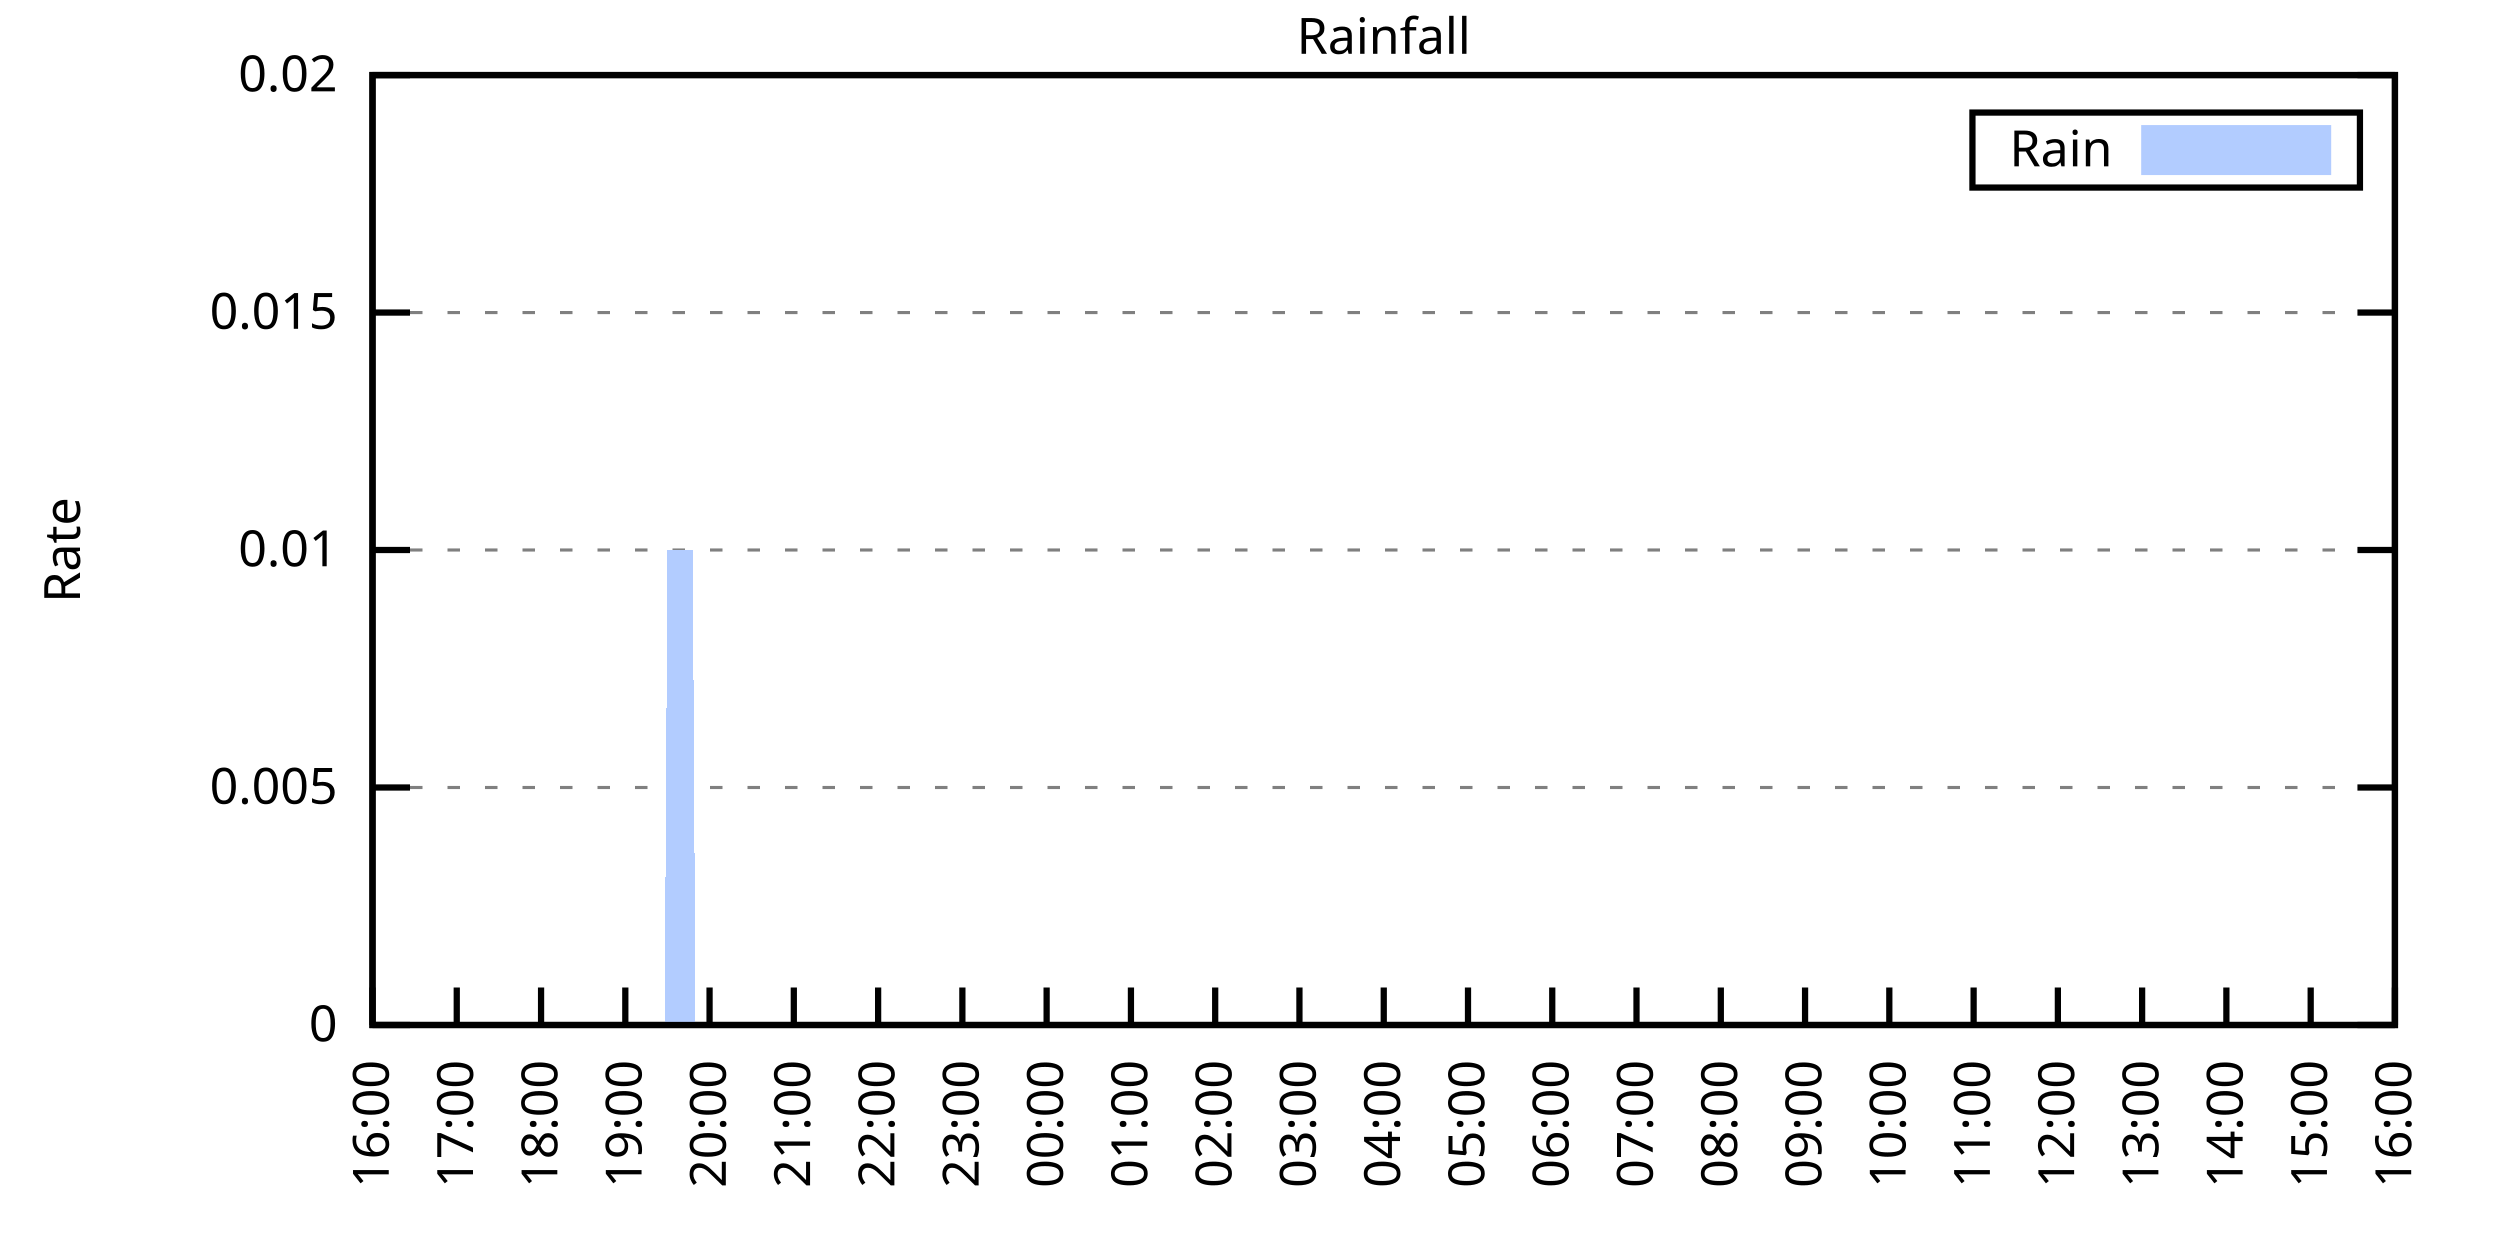
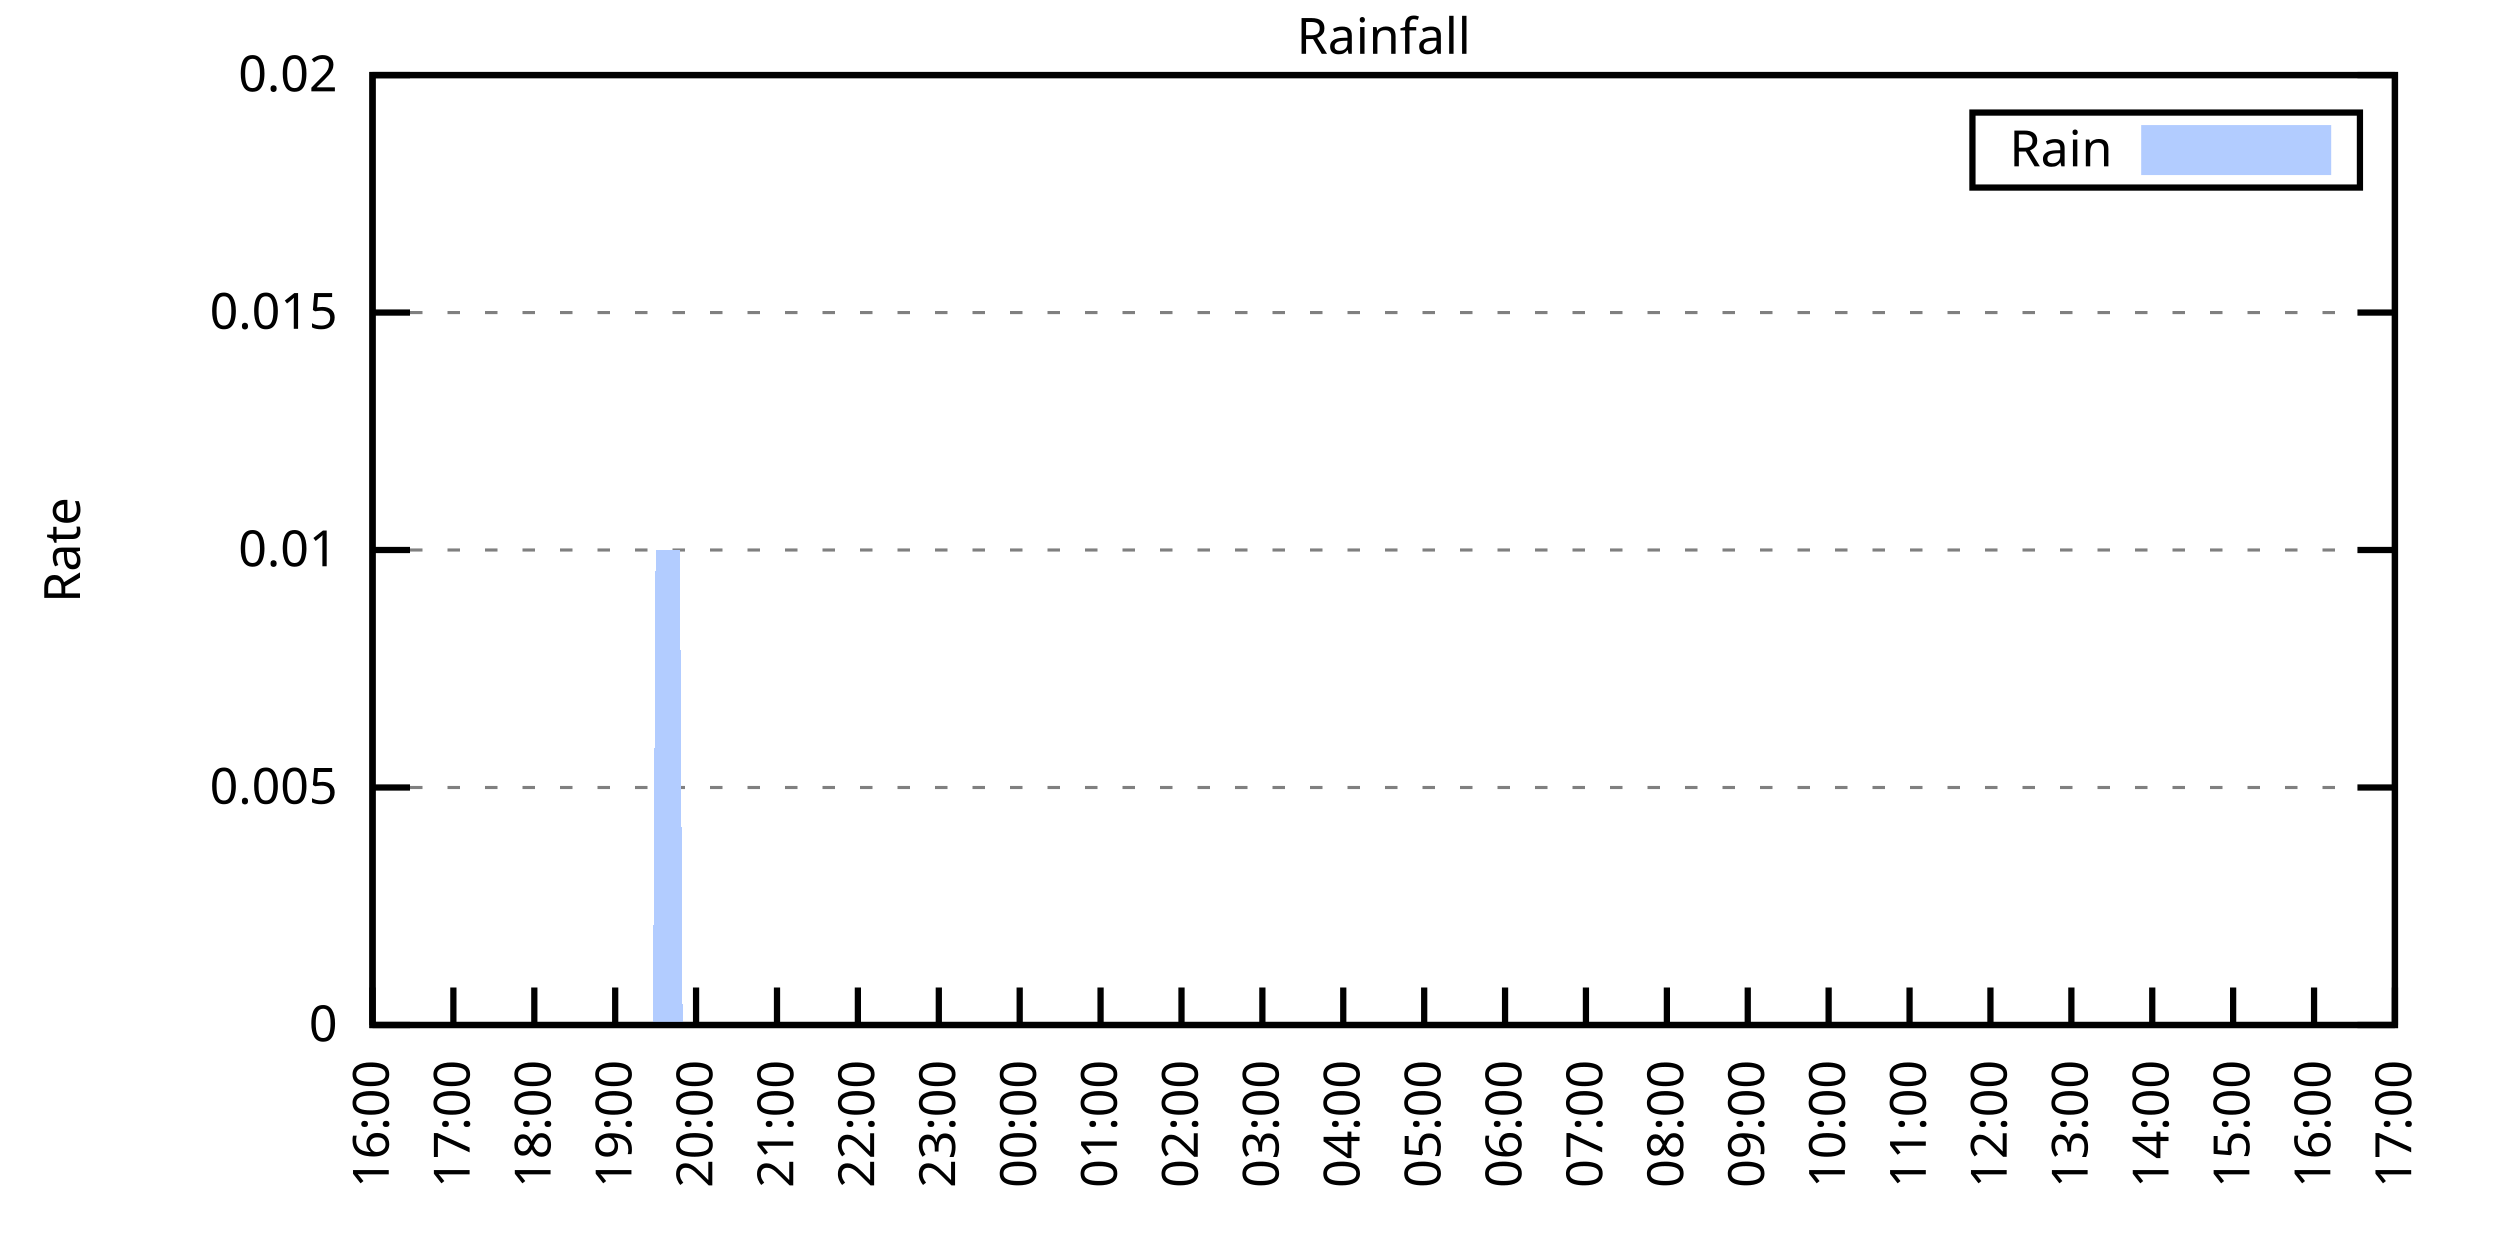
<svg xmlns="http://www.w3.org/2000/svg" xmlns:xlink="http://www.w3.org/1999/xlink" width="400" height="200" viewBox="0 0 400 200">
  <g id="gnuplot_canvas">
    <rect x="0" y="0" width="400" height="200" fill="none" />
    <defs>
      <circle id="gpDot" r="0.5" stroke-width="0.5" stroke="currentColor" />
      <path id="gpPt0" stroke-width="0.333" stroke="currentColor" d="M-1,0 h2 M0,-1 v2" />
      <path id="gpPt1" stroke-width="0.333" stroke="currentColor" d="M-1,-1 L1,1 M1,-1 L-1,1" />
      <path id="gpPt2" stroke-width="0.333" stroke="currentColor" d="M-1,0 L1,0 M0,-1 L0,1 M-1,-1 L1,1 M-1,1 L1,-1" />
      <rect id="gpPt3" stroke-width="0.333" stroke="currentColor" x="-1" y="-1" width="2" height="2" />
      <rect id="gpPt4" stroke-width="0.333" stroke="currentColor" fill="currentColor" x="-1" y="-1" width="2" height="2" />
      <circle id="gpPt5" stroke-width="0.333" stroke="currentColor" cx="0" cy="0" r="1" />
      <use xlink:href="#gpPt5" id="gpPt6" fill="currentColor" stroke="none" />
      <path id="gpPt7" stroke-width="0.333" stroke="currentColor" d="M0,-1.33 L-1.33,0.67 L1.33,0.67 z" />
      <use xlink:href="#gpPt7" id="gpPt8" fill="currentColor" stroke="none" />
      <use xlink:href="#gpPt7" id="gpPt9" stroke="currentColor" transform="rotate(180)" />
      <use xlink:href="#gpPt9" id="gpPt10" fill="currentColor" stroke="none" />
      <use xlink:href="#gpPt3" id="gpPt11" stroke="currentColor" transform="rotate(45)" />
      <use xlink:href="#gpPt11" id="gpPt12" fill="currentColor" stroke="none" />
      <path id="gpPt13" stroke-width="0.333" stroke="currentColor" d="M0,1.330 L1.265,0.411 L0.782,-1.067 L-0.782,-1.076 L-1.265,0.411 z" />
      <use xlink:href="#gpPt13" id="gpPt14" fill="currentColor" stroke="none" />
      <filter id="textbox" filterUnits="objectBoundingBox" x="0" y="0" height="1" width="1">
        <feFlood flood-color="white" flood-opacity="1" result="bgnd" />
        <feComposite in="SourceGraphic" in2="bgnd" operator="atop" />
      </filter>
      <filter id="greybox" filterUnits="objectBoundingBox" x="0" y="0" height="1" width="1">
        <feFlood flood-color="lightgrey" flood-opacity="1" result="grey" />
        <feComposite in="SourceGraphic" in2="grey" operator="atop" />
      </filter>
    </defs>
    <g fill="none" color="white" stroke="currentColor" stroke-width="1.00" stroke-linecap="butt" stroke-linejoin="miter">
</g>
    <g fill="none" color="black" stroke="currentColor" stroke-width="1.00" stroke-linecap="butt" stroke-linejoin="miter">
      <g stroke="none" shape-rendering="crispEdges">
        <polygon fill="rgb(255, 255, 255)" points="59.60,164.00 383.18,164.00 383.18,12.02 59.60,12.02 " />
      </g>
    </g>
    <g fill="none" color="black" stroke="currentColor" stroke-width="1.00" stroke-linecap="butt" stroke-linejoin="miter">
</g>
    <g fill="none" color="black" stroke="black" stroke-width="0.50" stroke-linecap="butt" stroke-linejoin="miter">
</g>
    <g fill="none" color="gray" stroke="currentColor" stroke-width="0.50" stroke-linecap="butt" stroke-linejoin="miter">
      <path stroke="gray" stroke-dasharray="2,4" class="gridline" d="M59.60,164.00 L383.19,164.00  " />
    </g>
    <g fill="none" color="gray" stroke="gray" stroke-width="1.00" stroke-linecap="butt" stroke-linejoin="miter">
</g>
    <g fill="none" color="black" stroke="currentColor" stroke-width="1.00" stroke-linecap="butt" stroke-linejoin="miter">
      <path stroke="black" d="M59.60,164.00 L65.60,164.00 M383.19,164.00 L377.19,164.00  " />
      <g transform="translate(54.00,166.60)" stroke="none" fill="black" font-family="Sans" font-size="8.00" text-anchor="end">
        <text>
          <tspan font-family="Sans"> 0</tspan>
        </text>
      </g>
    </g>
    <g fill="none" color="black" stroke="currentColor" stroke-width="1.00" stroke-linecap="butt" stroke-linejoin="miter">
</g>
    <g fill="none" color="black" stroke="black" stroke-width="0.50" stroke-linecap="butt" stroke-linejoin="miter">
</g>
    <g fill="none" color="gray" stroke="currentColor" stroke-width="0.50" stroke-linecap="butt" stroke-linejoin="miter">
      <path stroke="gray" stroke-dasharray="2,4" class="gridline" d="M59.60,126.00 L383.19,126.00  " />
    </g>
    <g fill="none" color="gray" stroke="gray" stroke-width="1.00" stroke-linecap="butt" stroke-linejoin="miter">
</g>
    <g fill="none" color="black" stroke="currentColor" stroke-width="1.00" stroke-linecap="butt" stroke-linejoin="miter">
      <path stroke="black" d="M59.60,126.00 L65.60,126.00 M383.19,126.00 L377.19,126.00  " />
      <g transform="translate(54.00,128.60)" stroke="none" fill="black" font-family="Sans" font-size="8.00" text-anchor="end">
        <text>
          <tspan font-family="Sans"> 0.005</tspan>
        </text>
      </g>
    </g>
    <g fill="none" color="black" stroke="currentColor" stroke-width="1.00" stroke-linecap="butt" stroke-linejoin="miter">
</g>
    <g fill="none" color="black" stroke="black" stroke-width="0.50" stroke-linecap="butt" stroke-linejoin="miter">
</g>
    <g fill="none" color="gray" stroke="currentColor" stroke-width="0.50" stroke-linecap="butt" stroke-linejoin="miter">
      <path stroke="gray" stroke-dasharray="2,4" class="gridline" d="M59.60,88.00 L383.19,88.00  " />
    </g>
    <g fill="none" color="gray" stroke="gray" stroke-width="1.00" stroke-linecap="butt" stroke-linejoin="miter">
</g>
    <g fill="none" color="black" stroke="currentColor" stroke-width="1.00" stroke-linecap="butt" stroke-linejoin="miter">
      <path stroke="black" d="M59.60,88.00 L65.60,88.00 M383.19,88.00 L377.19,88.00  " />
      <g transform="translate(54.00,90.60)" stroke="none" fill="black" font-family="Sans" font-size="8.00" text-anchor="end">
        <text>
          <tspan font-family="Sans"> 0.01</tspan>
        </text>
      </g>
    </g>
    <g fill="none" color="black" stroke="currentColor" stroke-width="1.00" stroke-linecap="butt" stroke-linejoin="miter">
</g>
    <g fill="none" color="black" stroke="black" stroke-width="0.50" stroke-linecap="butt" stroke-linejoin="miter">
</g>
    <g fill="none" color="gray" stroke="currentColor" stroke-width="0.50" stroke-linecap="butt" stroke-linejoin="miter">
      <path stroke="gray" stroke-dasharray="2,4" class="gridline" d="M59.60,50.01 L383.19,50.01  " />
    </g>
    <g fill="none" color="gray" stroke="gray" stroke-width="1.00" stroke-linecap="butt" stroke-linejoin="miter">
</g>
    <g fill="none" color="black" stroke="currentColor" stroke-width="1.00" stroke-linecap="butt" stroke-linejoin="miter">
      <path stroke="black" d="M59.60,50.01 L65.60,50.01 M383.19,50.01 L377.19,50.01  " />
      <g transform="translate(54.00,52.61)" stroke="none" fill="black" font-family="Sans" font-size="8.00" text-anchor="end">
        <text>
          <tspan font-family="Sans"> 0.015</tspan>
        </text>
      </g>
    </g>
    <g fill="none" color="black" stroke="currentColor" stroke-width="1.00" stroke-linecap="butt" stroke-linejoin="miter">
</g>
    <g fill="none" color="black" stroke="black" stroke-width="0.50" stroke-linecap="butt" stroke-linejoin="miter">
</g>
    <g fill="none" color="gray" stroke="currentColor" stroke-width="0.50" stroke-linecap="butt" stroke-linejoin="miter">
      <path stroke="gray" stroke-dasharray="2,4" class="gridline" d="M59.60,12.01 L383.19,12.01  " />
    </g>
    <g fill="none" color="gray" stroke="gray" stroke-width="1.00" stroke-linecap="butt" stroke-linejoin="miter">
</g>
    <g fill="none" color="black" stroke="currentColor" stroke-width="1.00" stroke-linecap="butt" stroke-linejoin="miter">
      <path stroke="black" d="M59.60,12.01 L65.60,12.01 M383.19,12.01 L377.19,12.01  " />
      <g transform="translate(54.00,14.61)" stroke="none" fill="black" font-family="Sans" font-size="8.00" text-anchor="end">
        <text>
          <tspan font-family="Sans"> 0.02</tspan>
        </text>
      </g>
    </g>
    <g fill="none" color="black" stroke="currentColor" stroke-width="1.00" stroke-linecap="butt" stroke-linejoin="miter">
      <path stroke="black" d="M59.60,164.00 L59.60,158.00  " />
      <g transform="translate(62.20,169.60) rotate(270.00)" stroke="none" fill="black" font-family="Sans" font-size="8.00" text-anchor="end">
        <text>
          <tspan font-family="Sans">16:00</tspan>
        </text>
      </g>
    </g>
    <g fill="none" color="black" stroke="currentColor" stroke-width="1.00" stroke-linecap="butt" stroke-linejoin="miter">
-       <path stroke="black" d="M73.08,164.00 L73.08,158.00  " />
-       <g transform="translate(75.68,169.60) rotate(270.00)" stroke="none" fill="black" font-family="Sans" font-size="8.00" text-anchor="end">
+       <path stroke="black" d="M72.54,164.00 L72.54,158.00  " />
+       <g transform="translate(75.14,169.60) rotate(270.00)" stroke="none" fill="black" font-family="Sans" font-size="8.00" text-anchor="end">
        <text>
          <tspan font-family="Sans">17:00</tspan>
        </text>
      </g>
    </g>
    <g fill="none" color="black" stroke="currentColor" stroke-width="1.00" stroke-linecap="butt" stroke-linejoin="miter">
-       <path stroke="black" d="M86.57,164.00 L86.57,158.00  " />
-       <g transform="translate(89.17,169.60) rotate(270.00)" stroke="none" fill="black" font-family="Sans" font-size="8.00" text-anchor="end">
+       <path stroke="black" d="M85.49,164.00 L85.49,158.00  " />
+       <g transform="translate(88.09,169.60) rotate(270.00)" stroke="none" fill="black" font-family="Sans" font-size="8.00" text-anchor="end">
        <text>
          <tspan font-family="Sans">18:00</tspan>
        </text>
      </g>
    </g>
    <g fill="none" color="black" stroke="currentColor" stroke-width="1.00" stroke-linecap="butt" stroke-linejoin="miter">
-       <path stroke="black" d="M100.05,164.00 L100.05,158.00  " />
-       <g transform="translate(102.65,169.60) rotate(270.00)" stroke="none" fill="black" font-family="Sans" font-size="8.00" text-anchor="end">
+       <path stroke="black" d="M98.43,164.00 L98.43,158.00  " />
+       <g transform="translate(101.03,169.60) rotate(270.00)" stroke="none" fill="black" font-family="Sans" font-size="8.00" text-anchor="end">
        <text>
          <tspan font-family="Sans">19:00</tspan>
        </text>
      </g>
    </g>
    <g fill="none" color="black" stroke="currentColor" stroke-width="1.00" stroke-linecap="butt" stroke-linejoin="miter">
-       <path stroke="black" d="M113.53,164.00 L113.53,158.00  " />
-       <g transform="translate(116.13,169.60) rotate(270.00)" stroke="none" fill="black" font-family="Sans" font-size="8.00" text-anchor="end">
+       <path stroke="black" d="M111.37,164.00 L111.37,158.00  " />
+       <g transform="translate(113.97,169.60) rotate(270.00)" stroke="none" fill="black" font-family="Sans" font-size="8.00" text-anchor="end">
        <text>
          <tspan font-family="Sans">20:00</tspan>
        </text>
      </g>
    </g>
    <g fill="none" color="black" stroke="currentColor" stroke-width="1.00" stroke-linecap="butt" stroke-linejoin="miter">
-       <path stroke="black" d="M127.01,164.00 L127.01,158.00  " />
-       <g transform="translate(129.61,169.60) rotate(270.00)" stroke="none" fill="black" font-family="Sans" font-size="8.00" text-anchor="end">
+       <path stroke="black" d="M124.32,164.00 L124.32,158.00  " />
+       <g transform="translate(126.92,169.60) rotate(270.00)" stroke="none" fill="black" font-family="Sans" font-size="8.00" text-anchor="end">
        <text>
          <tspan font-family="Sans">21:00</tspan>
        </text>
      </g>
    </g>
    <g fill="none" color="black" stroke="currentColor" stroke-width="1.00" stroke-linecap="butt" stroke-linejoin="miter">
-       <path stroke="black" d="M140.50,164.00 L140.50,158.00  " />
-       <g transform="translate(143.10,169.60) rotate(270.00)" stroke="none" fill="black" font-family="Sans" font-size="8.00" text-anchor="end">
+       <path stroke="black" d="M137.26,164.00 L137.26,158.00  " />
+       <g transform="translate(139.86,169.60) rotate(270.00)" stroke="none" fill="black" font-family="Sans" font-size="8.00" text-anchor="end">
        <text>
          <tspan font-family="Sans">22:00</tspan>
        </text>
      </g>
    </g>
    <g fill="none" color="black" stroke="currentColor" stroke-width="1.00" stroke-linecap="butt" stroke-linejoin="miter">
-       <path stroke="black" d="M153.98,164.00 L153.98,158.00  " />
-       <g transform="translate(156.58,169.60) rotate(270.00)" stroke="none" fill="black" font-family="Sans" font-size="8.00" text-anchor="end">
+       <path stroke="black" d="M150.21,164.00 L150.21,158.00  " />
+       <g transform="translate(152.81,169.60) rotate(270.00)" stroke="none" fill="black" font-family="Sans" font-size="8.00" text-anchor="end">
        <text>
          <tspan font-family="Sans">23:00</tspan>
        </text>
      </g>
    </g>
    <g fill="none" color="black" stroke="currentColor" stroke-width="1.00" stroke-linecap="butt" stroke-linejoin="miter">
-       <path stroke="black" d="M167.46,164.00 L167.46,158.00  " />
-       <g transform="translate(170.06,169.60) rotate(270.00)" stroke="none" fill="black" font-family="Sans" font-size="8.00" text-anchor="end">
+       <path stroke="black" d="M163.15,164.00 L163.15,158.00  " />
+       <g transform="translate(165.75,169.60) rotate(270.00)" stroke="none" fill="black" font-family="Sans" font-size="8.00" text-anchor="end">
        <text>
          <tspan font-family="Sans">00:00</tspan>
        </text>
      </g>
    </g>
    <g fill="none" color="black" stroke="currentColor" stroke-width="1.00" stroke-linecap="butt" stroke-linejoin="miter">
-       <path stroke="black" d="M180.95,164.00 L180.95,158.00  " />
-       <g transform="translate(183.55,169.60) rotate(270.00)" stroke="none" fill="black" font-family="Sans" font-size="8.00" text-anchor="end">
+       <path stroke="black" d="M176.09,164.00 L176.09,158.00  " />
+       <g transform="translate(178.69,169.60) rotate(270.00)" stroke="none" fill="black" font-family="Sans" font-size="8.00" text-anchor="end">
        <text>
          <tspan font-family="Sans">01:00</tspan>
        </text>
      </g>
    </g>
    <g fill="none" color="black" stroke="currentColor" stroke-width="1.00" stroke-linecap="butt" stroke-linejoin="miter">
-       <path stroke="black" d="M194.43,164.00 L194.43,158.00  " />
-       <g transform="translate(197.03,169.60) rotate(270.00)" stroke="none" fill="black" font-family="Sans" font-size="8.00" text-anchor="end">
+       <path stroke="black" d="M189.04,164.00 L189.04,158.00  " />
+       <g transform="translate(191.64,169.60) rotate(270.00)" stroke="none" fill="black" font-family="Sans" font-size="8.00" text-anchor="end">
        <text>
          <tspan font-family="Sans">02:00</tspan>
        </text>
      </g>
    </g>
    <g fill="none" color="black" stroke="currentColor" stroke-width="1.00" stroke-linecap="butt" stroke-linejoin="miter">
-       <path stroke="black" d="M207.91,164.00 L207.91,158.00  " />
-       <g transform="translate(210.51,169.60) rotate(270.00)" stroke="none" fill="black" font-family="Sans" font-size="8.00" text-anchor="end">
+       <path stroke="black" d="M201.98,164.00 L201.98,158.00  " />
+       <g transform="translate(204.58,169.60) rotate(270.00)" stroke="none" fill="black" font-family="Sans" font-size="8.00" text-anchor="end">
        <text>
          <tspan font-family="Sans">03:00</tspan>
        </text>
      </g>
    </g>
    <g fill="none" color="black" stroke="currentColor" stroke-width="1.00" stroke-linecap="butt" stroke-linejoin="miter">
-       <path stroke="black" d="M221.40,164.00 L221.40,158.00  " />
-       <g transform="translate(224.00,169.60) rotate(270.00)" stroke="none" fill="black" font-family="Sans" font-size="8.00" text-anchor="end">
+       <path stroke="black" d="M214.92,164.00 L214.92,158.00  " />
+       <g transform="translate(217.52,169.60) rotate(270.00)" stroke="none" fill="black" font-family="Sans" font-size="8.00" text-anchor="end">
        <text>
          <tspan font-family="Sans">04:00</tspan>
        </text>
      </g>
    </g>
    <g fill="none" color="black" stroke="currentColor" stroke-width="1.00" stroke-linecap="butt" stroke-linejoin="miter">
-       <path stroke="black" d="M234.88,164.00 L234.88,158.00  " />
-       <g transform="translate(237.48,169.60) rotate(270.00)" stroke="none" fill="black" font-family="Sans" font-size="8.00" text-anchor="end">
+       <path stroke="black" d="M227.87,164.00 L227.87,158.00  " />
+       <g transform="translate(230.47,169.60) rotate(270.00)" stroke="none" fill="black" font-family="Sans" font-size="8.00" text-anchor="end">
        <text>
          <tspan font-family="Sans">05:00</tspan>
        </text>
      </g>
    </g>
    <g fill="none" color="black" stroke="currentColor" stroke-width="1.00" stroke-linecap="butt" stroke-linejoin="miter">
-       <path stroke="black" d="M248.36,164.00 L248.36,158.00  " />
-       <g transform="translate(250.96,169.60) rotate(270.00)" stroke="none" fill="black" font-family="Sans" font-size="8.00" text-anchor="end">
+       <path stroke="black" d="M240.81,164.00 L240.81,158.00  " />
+       <g transform="translate(243.41,169.60) rotate(270.00)" stroke="none" fill="black" font-family="Sans" font-size="8.00" text-anchor="end">
        <text>
          <tspan font-family="Sans">06:00</tspan>
        </text>
      </g>
    </g>
    <g fill="none" color="black" stroke="currentColor" stroke-width="1.00" stroke-linecap="butt" stroke-linejoin="miter">
-       <path stroke="black" d="M261.84,164.00 L261.84,158.00  " />
-       <g transform="translate(264.44,169.60) rotate(270.00)" stroke="none" fill="black" font-family="Sans" font-size="8.00" text-anchor="end">
+       <path stroke="black" d="M253.75,164.00 L253.75,158.00  " />
+       <g transform="translate(256.35,169.60) rotate(270.00)" stroke="none" fill="black" font-family="Sans" font-size="8.00" text-anchor="end">
        <text>
          <tspan font-family="Sans">07:00</tspan>
        </text>
      </g>
    </g>
    <g fill="none" color="black" stroke="currentColor" stroke-width="1.00" stroke-linecap="butt" stroke-linejoin="miter">
-       <path stroke="black" d="M275.33,164.00 L275.33,158.00  " />
-       <g transform="translate(277.93,169.60) rotate(270.00)" stroke="none" fill="black" font-family="Sans" font-size="8.00" text-anchor="end">
+       <path stroke="black" d="M266.70,164.00 L266.70,158.00  " />
+       <g transform="translate(269.30,169.60) rotate(270.00)" stroke="none" fill="black" font-family="Sans" font-size="8.00" text-anchor="end">
        <text>
          <tspan font-family="Sans">08:00</tspan>
        </text>
      </g>
    </g>
    <g fill="none" color="black" stroke="currentColor" stroke-width="1.00" stroke-linecap="butt" stroke-linejoin="miter">
-       <path stroke="black" d="M288.81,164.00 L288.81,158.00  " />
-       <g transform="translate(291.41,169.60) rotate(270.00)" stroke="none" fill="black" font-family="Sans" font-size="8.00" text-anchor="end">
+       <path stroke="black" d="M279.64,164.00 L279.64,158.00  " />
+       <g transform="translate(282.24,169.60) rotate(270.00)" stroke="none" fill="black" font-family="Sans" font-size="8.00" text-anchor="end">
        <text>
          <tspan font-family="Sans">09:00</tspan>
        </text>
      </g>
    </g>
    <g fill="none" color="black" stroke="currentColor" stroke-width="1.00" stroke-linecap="butt" stroke-linejoin="miter">
-       <path stroke="black" d="M302.29,164.00 L302.29,158.00  " />
-       <g transform="translate(304.89,169.60) rotate(270.00)" stroke="none" fill="black" font-family="Sans" font-size="8.00" text-anchor="end">
+       <path stroke="black" d="M292.58,164.00 L292.58,158.00  " />
+       <g transform="translate(295.18,169.60) rotate(270.00)" stroke="none" fill="black" font-family="Sans" font-size="8.00" text-anchor="end">
        <text>
          <tspan font-family="Sans">10:00</tspan>
        </text>
      </g>
    </g>
    <g fill="none" color="black" stroke="currentColor" stroke-width="1.00" stroke-linecap="butt" stroke-linejoin="miter">
-       <path stroke="black" d="M315.78,164.00 L315.78,158.00  " />
-       <g transform="translate(318.38,169.60) rotate(270.00)" stroke="none" fill="black" font-family="Sans" font-size="8.00" text-anchor="end">
+       <path stroke="black" d="M305.53,164.00 L305.53,158.00  " />
+       <g transform="translate(308.13,169.60) rotate(270.00)" stroke="none" fill="black" font-family="Sans" font-size="8.00" text-anchor="end">
        <text>
          <tspan font-family="Sans">11:00</tspan>
        </text>
      </g>
    </g>
    <g fill="none" color="black" stroke="currentColor" stroke-width="1.00" stroke-linecap="butt" stroke-linejoin="miter">
-       <path stroke="black" d="M329.26,164.00 L329.26,158.00  " />
-       <g transform="translate(331.86,169.60) rotate(270.00)" stroke="none" fill="black" font-family="Sans" font-size="8.00" text-anchor="end">
+       <path stroke="black" d="M318.47,164.00 L318.47,158.00  " />
+       <g transform="translate(321.07,169.60) rotate(270.00)" stroke="none" fill="black" font-family="Sans" font-size="8.00" text-anchor="end">
        <text>
          <tspan font-family="Sans">12:00</tspan>
        </text>
      </g>
    </g>
    <g fill="none" color="black" stroke="currentColor" stroke-width="1.00" stroke-linecap="butt" stroke-linejoin="miter">
-       <path stroke="black" d="M342.74,164.00 L342.74,158.00  " />
-       <g transform="translate(345.34,169.60) rotate(270.00)" stroke="none" fill="black" font-family="Sans" font-size="8.00" text-anchor="end">
+       <path stroke="black" d="M331.42,164.00 L331.42,158.00  " />
+       <g transform="translate(334.02,169.60) rotate(270.00)" stroke="none" fill="black" font-family="Sans" font-size="8.00" text-anchor="end">
        <text>
          <tspan font-family="Sans">13:00</tspan>
        </text>
      </g>
    </g>
    <g fill="none" color="black" stroke="currentColor" stroke-width="1.00" stroke-linecap="butt" stroke-linejoin="miter">
-       <path stroke="black" d="M356.22,164.00 L356.22,158.00  " />
-       <g transform="translate(358.82,169.60) rotate(270.00)" stroke="none" fill="black" font-family="Sans" font-size="8.00" text-anchor="end">
+       <path stroke="black" d="M344.36,164.00 L344.36,158.00  " />
+       <g transform="translate(346.96,169.60) rotate(270.00)" stroke="none" fill="black" font-family="Sans" font-size="8.00" text-anchor="end">
        <text>
          <tspan font-family="Sans">14:00</tspan>
        </text>
      </g>
    </g>
    <g fill="none" color="black" stroke="currentColor" stroke-width="1.00" stroke-linecap="butt" stroke-linejoin="miter">
-       <path stroke="black" d="M369.71,164.00 L369.71,158.00  " />
-       <g transform="translate(372.31,169.60) rotate(270.00)" stroke="none" fill="black" font-family="Sans" font-size="8.00" text-anchor="end">
+       <path stroke="black" d="M357.30,164.00 L357.30,158.00  " />
+       <g transform="translate(359.90,169.60) rotate(270.00)" stroke="none" fill="black" font-family="Sans" font-size="8.00" text-anchor="end">
        <text>
          <tspan font-family="Sans">15:00</tspan>
+         </text>
+       </g>
+     </g>
+     <g fill="none" color="black" stroke="currentColor" stroke-width="1.00" stroke-linecap="butt" stroke-linejoin="miter">
+       <path stroke="black" d="M370.25,164.00 L370.25,158.00  " />
+       <g transform="translate(372.85,169.60) rotate(270.00)" stroke="none" fill="black" font-family="Sans" font-size="8.00" text-anchor="end">
+         <text>
+           <tspan font-family="Sans">16:00</tspan>
        </text>
      </g>
    </g>
    <g fill="none" color="black" stroke="currentColor" stroke-width="1.00" stroke-linecap="butt" stroke-linejoin="miter">
      <path stroke="black" d="M383.19,164.00 L383.19,158.00  " />
      <g transform="translate(385.79,169.60) rotate(270.00)" stroke="none" fill="black" font-family="Sans" font-size="8.00" text-anchor="end">
        <text>
-           <tspan font-family="Sans">16:00</tspan>
+           <tspan font-family="Sans">17:00</tspan>
        </text>
      </g>
    </g>
    <g fill="none" color="black" stroke="currentColor" stroke-width="1.00" stroke-linecap="butt" stroke-linejoin="miter">
</g>
    <g fill="none" color="black" stroke="currentColor" stroke-width="1.00" stroke-linecap="butt" stroke-linejoin="miter">
      <path stroke="black" d="M59.60,12.01 L59.60,164.00 L383.19,164.00 L383.19,12.01 L59.60,12.01 Z  " />
    </g>
    <g fill="none" color="black" stroke="currentColor" stroke-width="1.00" stroke-linecap="butt" stroke-linejoin="miter">
</g>
    <g fill="none" color="black" stroke="currentColor" stroke-width="1.00" stroke-linecap="butt" stroke-linejoin="miter">
      <path stroke="black" d="M315.59,30.01 L315.59,18.01 L377.59,18.01 L377.59,30.01 L315.59,30.01 Z  " />
    </g>
    <g id="Rainfall_plot_1">
      <g fill="none" color="white" stroke="black" stroke-width="2.00" stroke-linecap="butt" stroke-linejoin="miter">
</g>
      <g fill="none" color="black" stroke="currentColor" stroke-width="2.00" stroke-linecap="butt" stroke-linejoin="miter">
        <g transform="translate(337.99,26.61)" stroke="none" fill="black" font-family="Sans" font-size="8.00" text-anchor="end">
          <text>
            <tspan font-family="Sans">Rain</tspan>
          </text>
        </g>
      </g>
      <g fill="none" color="black" stroke="currentColor" stroke-width="2.00" stroke-linecap="butt" stroke-linejoin="miter">
        <g stroke="none" shape-rendering="crispEdges">
          <polygon fill="rgb(178, 204, 255)" points="343.59,27.01 371.99,27.01 371.99,21.01 343.59,21.01 " />
        </g>
        <path stroke="rgb(178, 204, 255)" d="M343.59,27.01 L371.99,27.01 L371.99,21.01 L343.59,21.01 L343.59,27.01 Z  " />
      </g>
      <g fill="none" color="black" stroke="currentColor" stroke-width="2.00" stroke-linecap="butt" stroke-linejoin="miter">
        <g stroke="none" shape-rendering="crispEdges">
-           <polygon fill="rgb(178, 204, 255)" points="60.05,164.00 60.50,164.00 60.95,164.00 61.40,164.00 61.85,164.00 62.30,164.00 62.75,164.00 63.20,164.00 63.64,164.00 64.09,164.00 64.54,164.00 64.99,164.00 65.44,164.00 65.89,164.00 66.34,164.00 66.79,164.00 67.24,164.00 67.69,164.00 68.14,164.00 68.59,164.00 69.04,164.00 69.49,164.00 69.94,164.00 70.39,164.00 70.84,164.00 71.29,164.00 71.73,164.00 72.18,164.00 72.63,164.00 73.08,164.00 73.53,164.00 73.98,164.00 74.43,164.00 74.88,164.00 75.33,164.00 75.78,164.00 76.23,164.00 76.68,164.00 77.13,164.00 77.58,164.00 78.03,164.00 78.48,164.00 78.93,164.00 79.37,164.00 79.82,164.00 80.27,164.00 80.72,164.00 81.17,164.00 81.62,164.00 82.07,164.00 82.52,164.00 82.97,164.00 83.42,164.00 83.87,164.00 84.32,164.00 84.77,164.00 85.22,164.00 85.67,164.00 86.12,164.00 86.57,164.00 87.02,164.00 87.46,164.00 87.91,164.00 88.36,164.00 88.81,164.00 89.26,164.00 89.71,164.00 90.16,164.00 90.61,164.00 91.06,164.00 91.51,164.00 91.96,164.00 92.41,164.00 92.86,164.00 93.31,164.00 93.76,164.00 94.21,164.00 94.66,164.00 95.11,164.00 95.55,164.00 96.00,164.00 96.45,164.00 96.90,164.00 97.35,164.00 97.80,164.00 98.25,164.00 98.70,164.00 99.15,164.00 99.60,164.00 100.05,164.00 100.50,164.00 100.95,164.00 101.40,164.00 101.85,164.00 102.30,164.00 102.75,164.00 103.19,164.00 103.64,164.00 104.09,164.00 104.54,164.00 104.99,164.00 105.44,164.00 105.89,164.00 106.34,164.00 106.79,88.00 107.24,88.00 107.69,88.00 108.14,88.00 108.59,88.00 109.04,88.00 109.49,88.00 109.94,88.00 110.39,88.00 110.84,88.00 111.28,164.00 111.73,164.00 112.18,164.00 112.63,164.00 113.08,164.00 113.53,164.00 113.98,164.00 114.43,164.00 114.88,164.00 115.33,164.00 115.78,164.00 116.23,164.00 116.68,164.00 117.13,164.00 117.58,164.00 118.03,164.00 118.48,164.00 118.92,164.00 119.37,164.00 119.82,164.00 120.27,164.00 120.72,164.00 121.17,164.00 121.62,164.00 122.07,164.00 122.52,164.00 122.97,164.00 123.42,164.00 123.87,164.00 124.32,164.00 124.77,164.00 125.22,164.00 125.67,164.00 126.12,164.00 126.57,164.00 127.01,164.00 127.46,164.00 127.91,164.00 128.36,164.00 128.81,164.00 129.26,164.00 129.71,164.00 130.16,164.00 130.61,164.00 131.06,164.00 131.51,164.00 131.96,164.00 132.41,164.00 132.86,164.00 133.31,164.00 133.76,164.00 134.21,164.00 134.65,164.00 135.10,164.00 135.55,164.00 136.00,164.00 136.45,164.00 136.90,164.00 137.35,164.00 137.80,164.00 138.25,164.00 138.70,164.00 139.15,164.00 139.60,164.00 140.05,164.00 140.50,164.00 140.95,164.00 141.40,164.00 141.85,164.00 142.30,164.00 142.74,164.00 143.19,164.00 143.64,164.00 144.09,164.00 144.54,164.00 144.99,164.00 145.44,164.00 145.89,164.00 146.34,164.00 146.79,164.00 147.24,164.00 147.69,164.00 148.14,164.00 148.59,164.00 149.04,164.00 149.49,164.00 149.94,164.00 150.38,164.00 150.83,164.00 151.28,164.00 151.73,164.00 152.18,164.00 152.63,164.00 153.08,164.00 153.53,164.00 153.98,164.00 154.43,164.00 154.88,164.00 155.33,164.00 155.78,164.00 156.23,164.00 156.68,164.00 157.13,164.00 157.58,164.00 158.03,164.00 158.47,164.00 158.92,164.00 159.37,164.00 159.82,164.00 160.27,164.00 160.72,164.00 161.17,164.00 161.62,164.00 162.07,164.00 162.52,164.00 162.97,164.00 163.42,164.00 163.87,164.00 164.32,164.00 164.77,164.00 165.22,164.00 165.67,164.00 166.12,164.00 166.56,164.00 167.01,164.00 167.46,164.00 167.91,164.00 168.36,164.00 168.81,164.00 169.26,164.00 169.71,164.00 170.16,164.00 170.61,164.00 171.06,164.00 171.51,164.00 171.96,164.00 172.41,164.00 172.86,164.00 173.31,164.00 173.76,164.00 174.20,164.00 174.65,164.00 175.10,164.00 175.55,164.00 176.00,164.00 176.45,164.00 176.90,164.00 177.35,164.00 177.80,164.00 178.25,164.00 178.70,164.00 179.15,164.00 179.60,164.00 180.05,164.00 180.50,164.00 180.95,164.00 181.40,164.00 181.85,164.00 182.29,164.00 182.74,164.00 183.19,164.00 183.64,164.00 184.09,164.00 184.54,164.00 184.99,164.00 185.44,164.00 185.89,164.00 186.34,164.00 186.79,164.00 187.24,164.00 187.69,164.00 188.14,164.00 188.59,164.00 189.04,164.00 189.49,164.00 189.93,164.00 190.38,164.00 190.83,164.00 191.28,164.00 191.73,164.00 192.18,164.00 192.63,164.00 193.08,164.00 193.53,164.00 193.98,164.00 194.43,164.00 194.88,164.00 195.33,164.00 195.78,164.00 196.23,164.00 196.68,164.00 197.13,164.00 197.58,164.00 198.02,164.00 198.47,164.00 198.92,164.00 199.37,164.00 199.82,164.00 200.27,164.00 200.72,164.00 201.17,164.00 201.62,164.00 202.07,164.00 202.52,164.00 202.97,164.00 203.42,164.00 203.87,164.00 204.32,164.00 204.77,164.00 205.22,164.00 205.66,164.00 206.11,164.00 206.56,164.00 207.01,164.00 207.46,164.00 207.91,164.00 208.36,164.00 208.81,164.00 209.26,164.00 209.71,164.00 210.16,164.00 210.61,164.00 211.06,164.00 211.51,164.00 211.96,164.00 212.41,164.00 212.86,164.00 213.31,164.00 213.75,164.00 214.20,164.00 214.65,164.00 215.10,164.00 215.55,164.00 216.00,164.00 216.45,164.00 216.90,164.00 217.35,164.00 217.80,164.00 218.25,164.00 218.70,164.00 219.15,164.00 219.60,164.00 220.05,164.00 220.50,164.00 220.95,164.00 221.40,164.00 221.84,164.00 222.29,164.00 222.74,164.00 223.19,164.00 223.64,164.00 224.09,164.00 224.54,164.00 224.99,164.00 225.44,164.00 225.89,164.00 226.34,164.00 226.79,164.00 227.24,164.00 227.69,164.00 228.14,164.00 228.59,164.00 229.04,164.00 229.48,164.00 229.93,164.00 230.38,164.00 230.83,164.00 231.28,164.00 231.73,164.00 232.18,164.00 232.63,164.00 233.08,164.00 233.53,164.00 233.98,164.00 234.43,164.00 234.88,164.00 235.33,164.00 235.78,164.00 236.23,164.00 236.68,164.00 237.13,164.00 237.57,164.00 238.02,164.00 238.47,164.00 238.92,164.00 239.37,164.00 239.82,164.00 240.27,164.00 240.72,164.00 241.17,164.00 241.62,164.00 242.07,164.00 242.52,164.00 242.97,164.00 243.42,164.00 243.87,164.00 244.32,164.00 244.77,164.00 245.21,164.00 245.66,164.00 246.11,164.00 246.56,164.00 247.01,164.00 247.46,164.00 247.91,164.00 248.36,164.00 248.81,164.00 249.26,164.00 249.71,164.00 250.16,164.00 250.61,164.00 251.06,164.00 251.51,164.00 251.96,164.00 252.41,164.00 252.86,164.00 253.30,164.00 253.75,164.00 254.20,164.00 254.65,164.00 255.10,164.00 255.55,164.00 256.00,164.00 256.45,164.00 256.90,164.00 257.35,164.00 257.80,164.00 258.25,164.00 258.70,164.00 259.15,164.00 259.60,164.00 260.05,164.00 260.50,164.00 260.94,164.00 261.39,164.00 261.84,164.00 262.29,164.00 262.74,164.00 263.19,164.00 263.64,164.00 264.09,164.00 264.54,164.00 264.99,164.00 265.44,164.00 265.89,164.00 266.34,164.00 266.79,164.00 267.24,164.00 267.69,164.00 268.14,164.00 268.59,164.00 269.03,164.00 269.48,164.00 269.93,164.00 270.38,164.00 270.83,164.00 271.28,164.00 271.73,164.00 272.18,164.00 272.63,164.00 273.08,164.00 273.53,164.00 273.98,164.00 274.43,164.00 274.88,164.00 275.33,164.00 275.78,164.00 276.23,164.00 276.67,164.00 277.12,164.00 277.57,164.00 278.02,164.00 278.47,164.00 278.92,164.00 279.37,164.00 279.82,164.00 280.27,164.00 280.72,164.00 281.17,164.00 281.62,164.00 282.07,164.00 282.52,164.00 282.97,164.00 283.42,164.00 283.87,164.00 284.32,164.00 284.76,164.00 285.21,164.00 285.66,164.00 286.11,164.00 286.56,164.00 287.01,164.00 287.46,164.00 287.91,164.00 288.36,164.00 288.81,164.00 289.26,164.00 289.71,164.00 290.16,164.00 290.61,164.00 291.06,164.00 291.51,164.00 291.96,164.00 292.41,164.00 292.85,164.00 293.30,164.00 293.75,164.00 294.20,164.00 294.65,164.00 295.10,164.00 295.55,164.00 296.00,164.00 296.45,164.00 296.90,164.00 297.35,164.00 297.80,164.00 298.25,164.00 298.70,164.00 299.15,164.00 299.60,164.00 300.05,164.00 300.49,164.00 300.94,164.00 301.39,164.00 301.84,164.00 302.29,164.00 302.74,164.00 303.19,164.00 303.64,164.00 304.09,164.00 304.54,164.00 304.99,164.00 305.44,164.00 305.89,164.00 306.34,164.00 306.79,164.00 307.24,164.00 307.69,164.00 308.14,164.00 308.58,164.00 309.03,164.00 309.48,164.00 309.93,164.00 310.38,164.00 310.83,164.00 311.28,164.00 311.73,164.00 312.18,164.00 312.63,164.00 313.08,164.00 313.53,164.00 313.98,164.00 314.43,164.00 314.88,164.00 315.33,164.00 315.78,164.00 316.22,164.00 316.67,164.00 317.12,164.00 317.57,164.00 318.02,164.00 318.47,164.00 318.92,164.00 319.37,164.00 319.82,164.00 320.27,164.00 320.72,164.00 321.17,164.00 321.62,164.00 322.07,164.00 322.52,164.00 322.97,164.00 323.42,164.00 323.87,164.00 324.31,164.00 324.76,164.00 325.21,164.00 325.66,164.00 326.11,164.00 326.56,164.00 327.01,164.00 327.46,164.00 327.91,164.00 328.36,164.00 328.81,164.00 329.26,164.00 329.71,164.00 330.16,164.00 330.61,164.00 331.06,164.00 331.51,164.00 331.95,164.00 332.40,164.00 332.85,164.00 333.30,164.00 333.75,164.00 334.20,164.00 334.65,164.00 335.10,164.00 335.55,164.00 336.00,164.00 336.45,164.00 336.90,164.00 337.35,164.00 337.80,164.00 338.25,164.00 338.70,164.00 339.15,164.00 339.60,164.00 340.04,164.00 340.49,164.00 340.94,164.00 341.39,164.00 341.84,164.00 342.29,164.00 342.74,164.00 343.19,164.00 343.64,164.00 344.09,164.00 344.54,164.00 344.99,164.00 345.44,164.00 345.89,164.00 346.34,164.00 346.79,164.00 347.24,164.00 347.68,164.00 348.13,164.00 348.58,164.00 349.03,164.00 349.48,164.00 349.93,164.00 350.38,164.00 350.83,164.00 351.28,164.00 351.73,164.00 352.18,164.00 352.63,164.00 353.08,164.00 353.53,164.00 353.98,164.00 354.43,164.00 354.88,164.00 355.33,164.00 355.77,164.00 356.22,164.00 356.67,164.00 357.12,164.00 357.57,164.00 358.02,164.00 358.47,164.00 358.92,164.00 359.37,164.00 359.82,164.00 360.27,164.00 360.72,164.00 361.17,164.00 361.62,164.00 362.07,164.00 362.52,164.00 362.97,164.00 363.42,164.00 363.86,164.00 364.31,164.00 364.76,164.00 365.21,164.00 365.66,164.00 366.11,164.00 366.56,164.00 367.01,164.00 367.46,164.00 367.91,164.00 368.36,164.00 368.81,164.00 369.26,164.00 369.71,164.00 370.16,164.00 370.61,164.00 371.06,164.00 371.50,164.00 371.95,164.00 372.40,164.00 372.85,164.00 373.30,164.00 373.75,164.00 374.20,164.00 374.65,164.00 375.10,164.00 375.55,164.00 376.00,164.00 376.45,164.00 376.90,164.00 377.35,164.00 377.80,164.00 378.25,164.00 378.70,164.00 379.15,164.00 379.59,164.00 380.04,164.00 380.49,164.00 380.94,164.00 381.39,164.00 381.84,164.00 382.29,164.00 382.74,164.00 383.19,164.00 383.19,164.00 60.05,164.00 " />
+           <polygon fill="rgb(178, 204, 255)" points="63.05,164.00 63.48,164.00 63.91,164.00 64.35,164.00 64.78,164.00 65.21,164.00 65.64,164.00 66.07,164.00 66.50,164.00 66.93,164.00 67.37,164.00 67.80,164.00 68.23,164.00 68.66,164.00 69.09,164.00 69.52,164.00 69.95,164.00 70.39,164.00 70.82,164.00 71.25,164.00 71.68,164.00 72.11,164.00 72.54,164.00 72.98,164.00 73.41,164.00 73.84,164.00 74.27,164.00 74.70,164.00 75.13,164.00 75.56,164.00 76.00,164.00 76.43,164.00 76.86,164.00 77.29,164.00 77.72,164.00 78.15,164.00 78.58,164.00 79.02,164.00 79.45,164.00 79.88,164.00 80.31,164.00 80.74,164.00 81.17,164.00 81.60,164.00 82.04,164.00 82.47,164.00 82.90,164.00 83.33,164.00 83.76,164.00 84.19,164.00 84.62,164.00 85.06,164.00 85.49,164.00 85.92,164.00 86.35,164.00 86.78,164.00 87.21,164.00 87.64,164.00 88.08,164.00 88.51,164.00 88.94,164.00 89.37,164.00 89.80,164.00 90.23,164.00 90.66,164.00 91.10,164.00 91.53,164.00 91.96,164.00 92.39,164.00 92.82,164.00 93.25,164.00 93.68,164.00 94.12,164.00 94.55,164.00 94.98,164.00 95.41,164.00 95.84,164.00 96.27,164.00 96.70,164.00 97.14,164.00 97.57,164.00 98.00,164.00 98.43,164.00 98.86,164.00 99.29,164.00 99.73,164.00 100.16,164.00 100.59,164.00 101.02,164.00 101.45,164.00 101.88,164.00 102.31,164.00 102.75,164.00 103.18,164.00 103.61,164.00 104.04,164.00 104.47,164.00 104.90,88.00 105.33,88.00 105.77,88.00 106.20,88.00 106.63,88.00 107.06,88.00 107.49,88.00 107.92,88.00 108.35,88.00 108.79,88.00 109.22,164.00 109.65,164.00 110.08,164.00 110.51,164.00 110.94,164.00 111.37,164.00 111.81,164.00 112.24,164.00 112.67,164.00 113.10,164.00 113.53,164.00 113.96,164.00 114.39,164.00 114.83,164.00 115.26,164.00 115.69,164.00 116.12,164.00 116.55,164.00 116.98,164.00 117.41,164.00 117.85,164.00 118.28,164.00 118.71,164.00 119.14,164.00 119.57,164.00 120.00,164.00 120.43,164.00 120.87,164.00 121.30,164.00 121.73,164.00 122.16,164.00 122.59,164.00 123.02,164.00 123.46,164.00 123.89,164.00 124.32,164.00 124.75,164.00 125.18,164.00 125.61,164.00 126.04,164.00 126.48,164.00 126.91,164.00 127.34,164.00 127.77,164.00 128.20,164.00 128.63,164.00 129.06,164.00 129.50,164.00 129.93,164.00 130.36,164.00 130.79,164.00 131.22,164.00 131.65,164.00 132.08,164.00 132.52,164.00 132.95,164.00 133.38,164.00 133.81,164.00 134.24,164.00 134.67,164.00 135.10,164.00 135.54,164.00 135.97,164.00 136.40,164.00 136.83,164.00 137.26,164.00 137.69,164.00 138.12,164.00 138.56,164.00 138.99,164.00 139.42,164.00 139.85,164.00 140.28,164.00 140.71,164.00 141.14,164.00 141.58,164.00 142.01,164.00 142.44,164.00 142.87,164.00 143.30,164.00 143.73,164.00 144.16,164.00 144.60,164.00 145.03,164.00 145.46,164.00 145.89,164.00 146.32,164.00 146.75,164.00 147.19,164.00 147.62,164.00 148.05,164.00 148.48,164.00 148.91,164.00 149.34,164.00 149.77,164.00 150.21,164.00 150.64,164.00 151.07,164.00 151.50,164.00 151.93,164.00 152.36,164.00 152.79,164.00 153.23,164.00 153.66,164.00 154.09,164.00 154.52,164.00 154.95,164.00 155.38,164.00 155.81,164.00 156.25,164.00 156.68,164.00 157.11,164.00 157.54,164.00 157.97,164.00 158.40,164.00 158.83,164.00 159.27,164.00 159.70,164.00 160.13,164.00 160.56,164.00 160.99,164.00 161.42,164.00 161.85,164.00 162.29,164.00 162.72,164.00 163.15,164.00 163.58,164.00 164.01,164.00 164.44,164.00 164.87,164.00 165.31,164.00 165.74,164.00 166.17,164.00 166.60,164.00 167.03,164.00 167.46,164.00 167.89,164.00 168.33,164.00 168.76,164.00 169.19,164.00 169.62,164.00 170.05,164.00 170.48,164.00 170.91,164.00 171.35,164.00 171.78,164.00 172.21,164.00 172.64,164.00 173.07,164.00 173.50,164.00 173.94,164.00 174.37,164.00 174.80,164.00 175.23,164.00 175.66,164.00 176.09,164.00 176.52,164.00 176.96,164.00 177.39,164.00 177.82,164.00 178.25,164.00 178.68,164.00 179.11,164.00 179.54,164.00 179.98,164.00 180.41,164.00 180.84,164.00 181.27,164.00 181.70,164.00 182.13,164.00 182.56,164.00 183.00,164.00 183.43,164.00 183.86,164.00 184.29,164.00 184.72,164.00 185.15,164.00 185.58,164.00 186.02,164.00 186.45,164.00 186.88,164.00 187.31,164.00 187.74,164.00 188.17,164.00 188.60,164.00 189.04,164.00 189.47,164.00 189.90,164.00 190.33,164.00 190.76,164.00 191.19,164.00 191.62,164.00 192.06,164.00 192.49,164.00 192.92,164.00 193.35,164.00 193.78,164.00 194.21,164.00 194.64,164.00 195.08,164.00 195.51,164.00 195.94,164.00 196.37,164.00 196.80,164.00 197.23,164.00 197.67,164.00 198.10,164.00 198.53,164.00 198.96,164.00 199.39,164.00 199.82,164.00 200.25,164.00 200.69,164.00 201.12,164.00 201.55,164.00 201.98,164.00 202.41,164.00 202.84,164.00 203.27,164.00 203.71,164.00 204.14,164.00 204.57,164.00 205.00,164.00 205.43,164.00 205.86,164.00 206.29,164.00 206.73,164.00 207.16,164.00 207.59,164.00 208.02,164.00 208.45,164.00 208.88,164.00 209.31,164.00 209.75,164.00 210.18,164.00 210.61,164.00 211.04,164.00 211.47,164.00 211.90,164.00 212.33,164.00 212.77,164.00 213.20,164.00 213.63,164.00 214.06,164.00 214.49,164.00 214.92,164.00 215.35,164.00 215.79,164.00 216.22,164.00 216.65,164.00 217.08,164.00 217.51,164.00 217.94,164.00 218.37,164.00 218.81,164.00 219.24,164.00 219.67,164.00 220.10,164.00 220.53,164.00 220.96,164.00 221.40,164.00 221.83,164.00 222.26,164.00 222.69,164.00 223.12,164.00 223.55,164.00 223.98,164.00 224.42,164.00 224.85,164.00 225.28,164.00 225.71,164.00 226.14,164.00 226.57,164.00 227.00,164.00 227.44,164.00 227.87,164.00 228.30,164.00 228.73,164.00 229.16,164.00 229.59,164.00 230.02,164.00 230.46,164.00 230.89,164.00 231.32,164.00 231.75,164.00 232.18,164.00 232.61,164.00 233.04,164.00 233.48,164.00 233.91,164.00 234.34,164.00 234.77,164.00 235.20,164.00 235.63,164.00 236.06,164.00 236.50,164.00 236.93,164.00 237.36,164.00 237.79,164.00 238.22,164.00 238.65,164.00 239.08,164.00 239.52,164.00 239.95,164.00 240.38,164.00 240.81,164.00 241.24,164.00 241.67,164.00 242.10,164.00 242.54,164.00 242.97,164.00 243.40,164.00 243.83,164.00 244.26,164.00 244.69,164.00 245.12,164.00 245.56,164.00 245.99,164.00 246.42,164.00 246.85,164.00 247.28,164.00 247.71,164.00 248.15,164.00 248.58,164.00 249.01,164.00 249.44,164.00 249.87,164.00 250.30,164.00 250.73,164.00 251.17,164.00 251.60,164.00 252.03,164.00 252.46,164.00 252.89,164.00 253.32,164.00 253.75,164.00 254.19,164.00 254.62,164.00 255.05,164.00 255.48,164.00 255.91,164.00 256.34,164.00 256.77,164.00 257.21,164.00 257.64,164.00 258.07,164.00 258.50,164.00 258.93,164.00 259.36,164.00 259.79,164.00 260.23,164.00 260.66,164.00 261.09,164.00 261.52,164.00 261.95,164.00 262.38,164.00 262.81,164.00 263.25,164.00 263.68,164.00 264.11,164.00 264.54,164.00 264.97,164.00 265.40,164.00 265.83,164.00 266.27,164.00 266.70,164.00 267.13,164.00 267.56,164.00 267.99,164.00 268.42,164.00 268.85,164.00 269.29,164.00 269.72,164.00 270.15,164.00 270.58,164.00 271.01,164.00 271.44,164.00 271.88,164.00 272.31,164.00 272.74,164.00 273.17,164.00 273.60,164.00 274.03,164.00 274.46,164.00 274.90,164.00 275.33,164.00 275.76,164.00 276.19,164.00 276.62,164.00 277.05,164.00 277.48,164.00 277.92,164.00 278.35,164.00 278.78,164.00 279.21,164.00 279.64,164.00 280.07,164.00 280.50,164.00 280.94,164.00 281.37,164.00 281.80,164.00 282.23,164.00 282.66,164.00 283.09,164.00 283.52,164.00 283.96,164.00 284.39,164.00 284.82,164.00 285.25,164.00 285.68,164.00 286.11,164.00 286.54,164.00 286.98,164.00 287.41,164.00 287.84,164.00 288.27,164.00 288.70,164.00 289.13,164.00 289.56,164.00 290.00,164.00 290.43,164.00 290.86,164.00 291.29,164.00 291.72,164.00 292.15,164.00 292.58,164.00 293.02,164.00 293.45,164.00 293.88,164.00 294.31,164.00 294.74,164.00 295.17,164.00 295.60,164.00 296.04,164.00 296.47,164.00 296.90,164.00 297.33,164.00 297.76,164.00 298.19,164.00 298.63,164.00 299.06,164.00 299.49,164.00 299.92,164.00 300.35,164.00 300.78,164.00 301.21,164.00 301.65,164.00 302.08,164.00 302.51,164.00 302.94,164.00 303.37,164.00 303.80,164.00 304.23,164.00 304.67,164.00 305.10,164.00 305.53,164.00 305.96,164.00 306.39,164.00 306.82,164.00 307.25,164.00 307.69,164.00 308.12,164.00 308.55,164.00 308.98,164.00 309.41,164.00 309.84,164.00 310.27,164.00 310.71,164.00 311.14,164.00 311.57,164.00 312.00,164.00 312.43,164.00 312.86,164.00 313.29,164.00 313.73,164.00 314.16,164.00 314.59,164.00 315.02,164.00 315.45,164.00 315.88,164.00 316.31,164.00 316.75,164.00 317.18,164.00 317.61,164.00 318.04,164.00 318.47,164.00 318.90,164.00 319.33,164.00 319.77,164.00 320.20,164.00 320.63,164.00 321.06,164.00 321.49,164.00 321.92,164.00 322.36,164.00 322.79,164.00 323.22,164.00 323.65,164.00 324.08,164.00 324.51,164.00 324.94,164.00 325.38,164.00 325.81,164.00 326.24,164.00 326.67,164.00 327.10,164.00 327.53,164.00 327.96,164.00 328.40,164.00 328.83,164.00 329.26,164.00 329.69,164.00 330.12,164.00 330.55,164.00 330.98,164.00 331.42,164.00 331.85,164.00 332.28,164.00 332.71,164.00 333.14,164.00 333.57,164.00 334.00,164.00 334.44,164.00 334.87,164.00 335.30,164.00 335.73,164.00 336.16,164.00 336.59,164.00 337.02,164.00 337.46,164.00 337.89,164.00 338.32,164.00 338.75,164.00 339.18,164.00 339.61,164.00 340.04,164.00 340.48,164.00 340.91,164.00 341.34,164.00 341.77,164.00 342.20,164.00 342.63,164.00 343.06,164.00 343.50,164.00 343.93,164.00 344.36,164.00 344.79,164.00 345.22,164.00 345.65,164.00 346.09,164.00 346.52,164.00 346.95,164.00 347.38,164.00 347.81,164.00 348.24,164.00 348.67,164.00 349.11,164.00 349.54,164.00 349.97,164.00 350.40,164.00 350.83,164.00 351.26,164.00 351.69,164.00 352.13,164.00 352.56,164.00 352.99,164.00 353.42,164.00 353.85,164.00 354.28,164.00 354.71,164.00 355.15,164.00 355.58,164.00 356.01,164.00 356.44,164.00 356.87,164.00 357.30,164.00 357.73,164.00 358.17,164.00 358.60,164.00 359.03,164.00 359.46,164.00 359.89,164.00 360.32,164.00 360.75,164.00 361.19,164.00 361.62,164.00 362.05,164.00 362.48,164.00 362.91,164.00 363.34,164.00 363.77,164.00 364.21,164.00 364.64,164.00 365.07,164.00 365.50,164.00 365.93,164.00 366.36,164.00 366.79,164.00 367.23,164.00 367.66,164.00 368.09,164.00 368.52,164.00 368.95,164.00 369.38,164.00 369.81,164.00 370.25,164.00 370.68,164.00 371.11,164.00 371.54,164.00 371.97,164.00 372.40,164.00 372.84,164.00 373.27,164.00 373.27,164.00 63.05,164.00 " />
        </g>
      </g>
    </g>
    <g fill="none" color="black" stroke="currentColor" stroke-width="2.00" stroke-linecap="butt" stroke-linejoin="miter">
</g>
    <g fill="none" color="black" stroke="black" stroke-width="1.00" stroke-linecap="butt" stroke-linejoin="miter">
</g>
    <g fill="none" color="black" stroke="currentColor" stroke-width="1.00" stroke-linecap="butt" stroke-linejoin="miter">
      <path stroke="black" d="M59.60,12.01 L59.60,164.00 L383.19,164.00 L383.19,12.01 L59.60,12.01 Z  " />
      <g transform="translate(12.80,88.01) rotate(270.00)" stroke="none" fill="black" font-family="Sans" font-size="8.00" text-anchor="middle">
        <text>
          <tspan font-family="Sans">Rate</tspan>
        </text>
      </g>
    </g>
    <g fill="none" color="black" stroke="currentColor" stroke-width="1.00" stroke-linecap="butt" stroke-linejoin="miter">
</g>
    <g fill="none" color="black" stroke="currentColor" stroke-width="1.00" stroke-linecap="butt" stroke-linejoin="miter">
      <g transform="translate(221.39,8.61)" stroke="none" fill="black" font-family="Sans" font-size="8.00" text-anchor="middle">
        <text>
          <tspan font-family="Sans">Rainfall</tspan>
        </text>
      </g>
    </g>
    <g fill="none" color="black" stroke="currentColor" stroke-width="1.00" stroke-linecap="butt" stroke-linejoin="miter">
</g>
  </g>
</svg>
